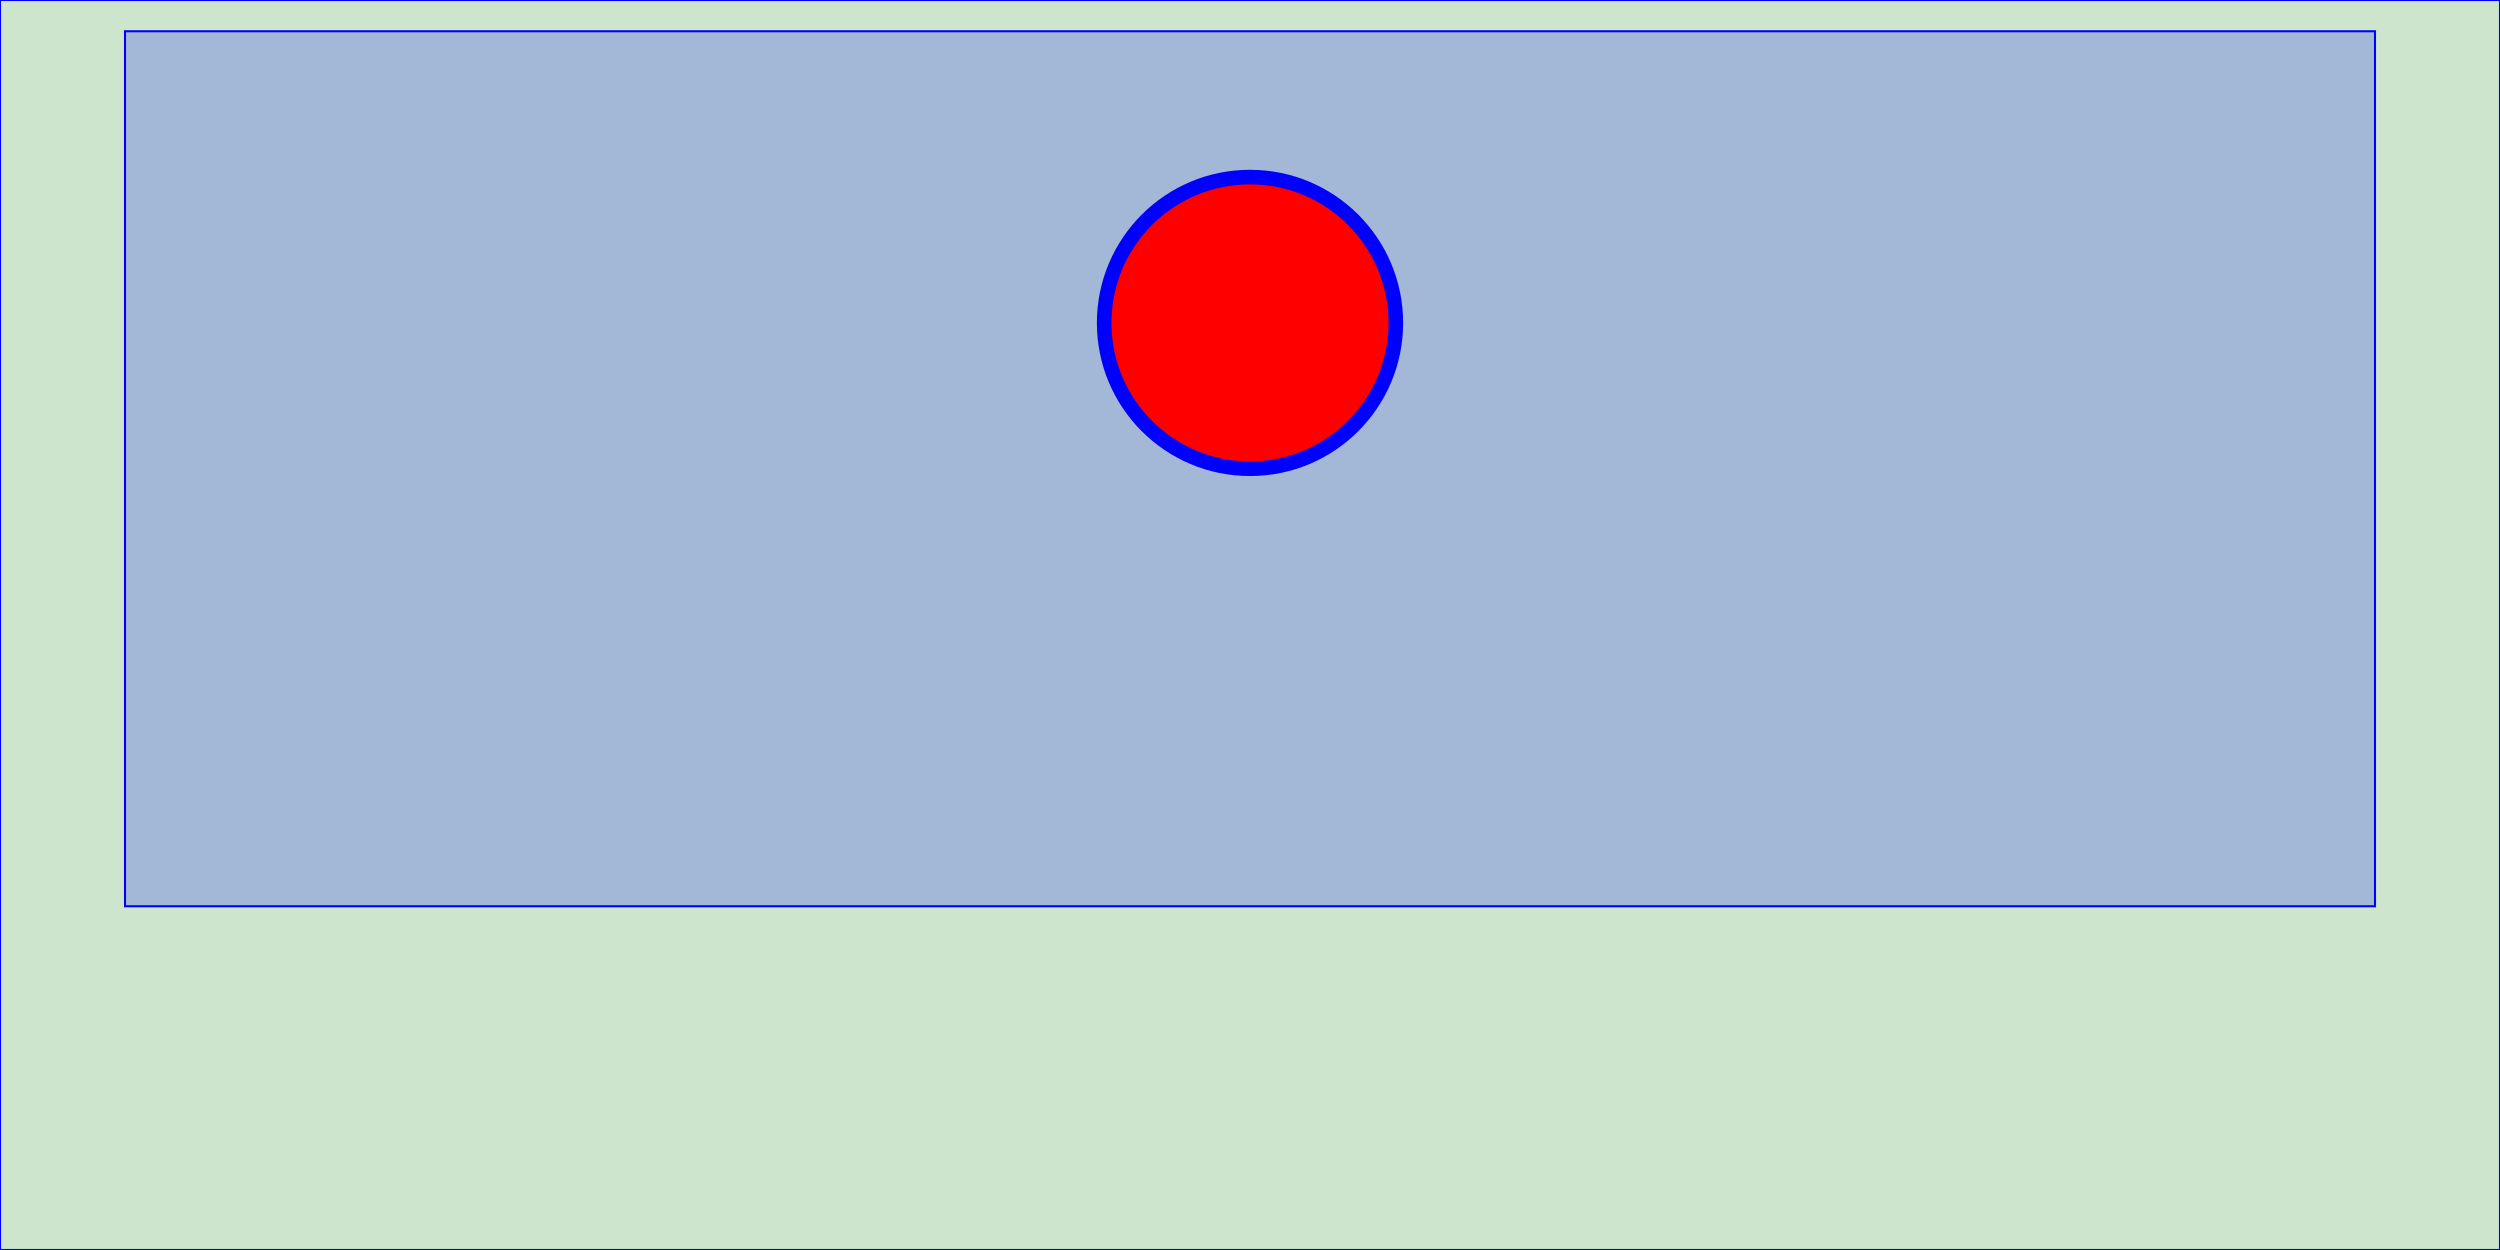
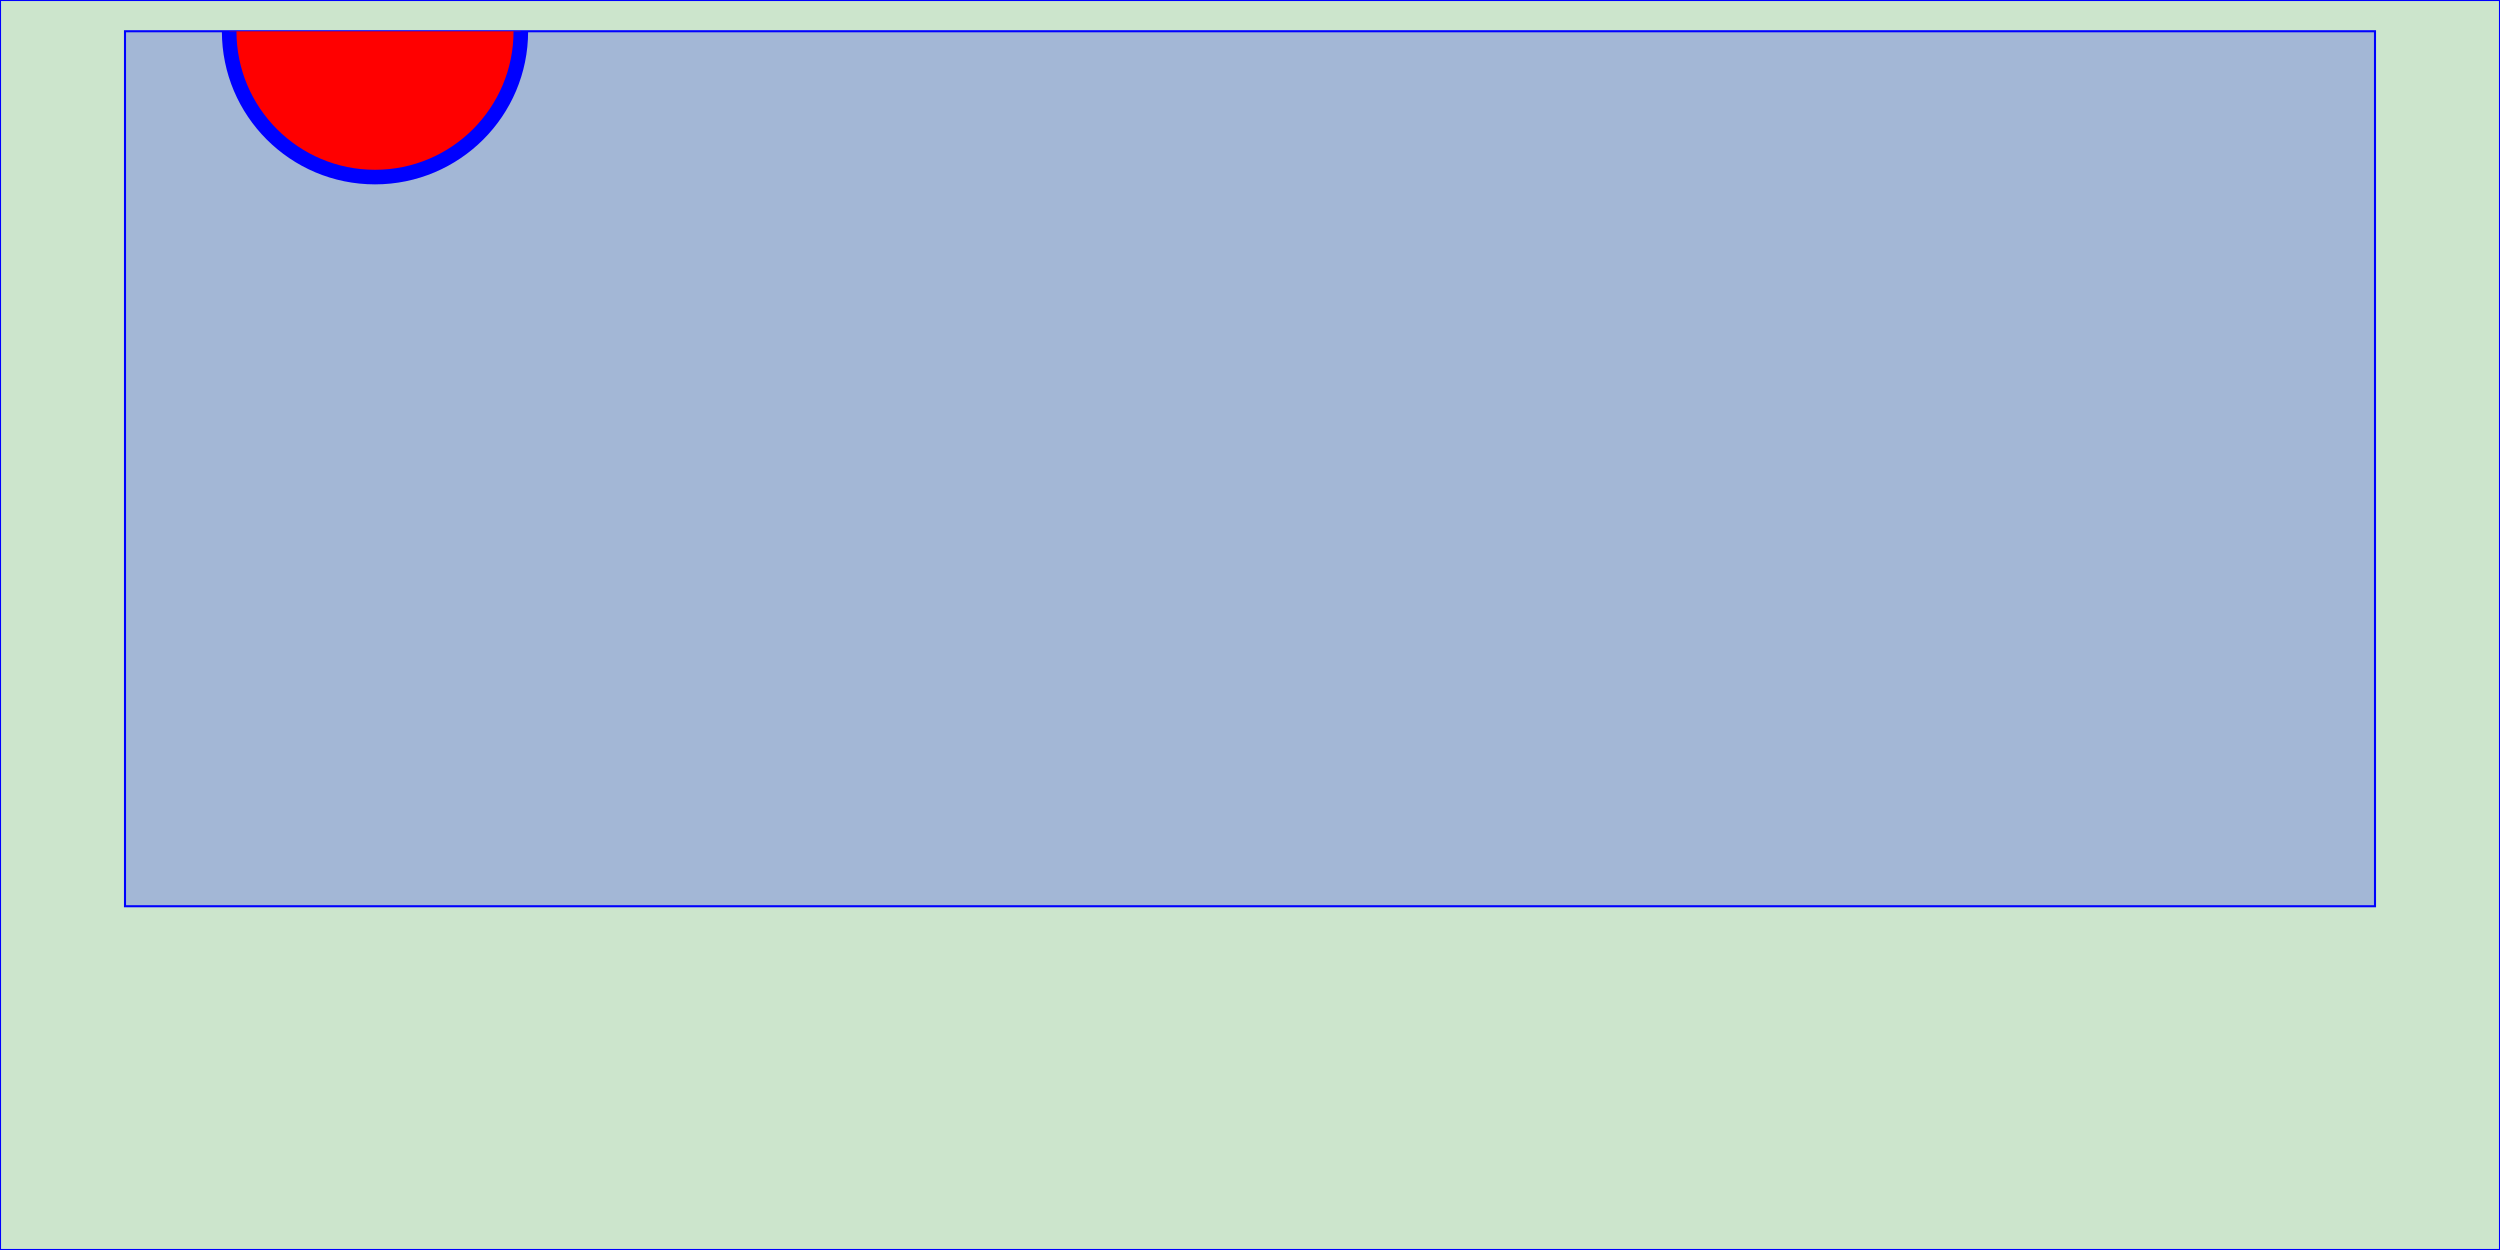
<svg xmlns="http://www.w3.org/2000/svg" id="tle" viewBox="0 0 1200 600" style="width: 100%; height: 100%;" version="1.1">
  <rect x="0" y="0" width="100%" height="100%" style="stroke: blue; fill: green; fill-opacity: 0.2;" />
  <rect x="5%" y="2.5%" width="90%" height="70%" style="stroke: blue; fill: blue; fill-opacity: 0.2;" />
  <svg id="tlg" viewBox="0 0 1200 600" width="90%" height="70%" style="overflow: hidden;" x="5%" y="2.5%" version="1.1">
-     <circle cx="600" cy="200" r="100" fill="red" stroke="blue" stroke-width="10" />
+     <circle cx="000" cy="000" r="100" fill="red" stroke="blue" stroke-width="10" />
  </svg>
</svg>
